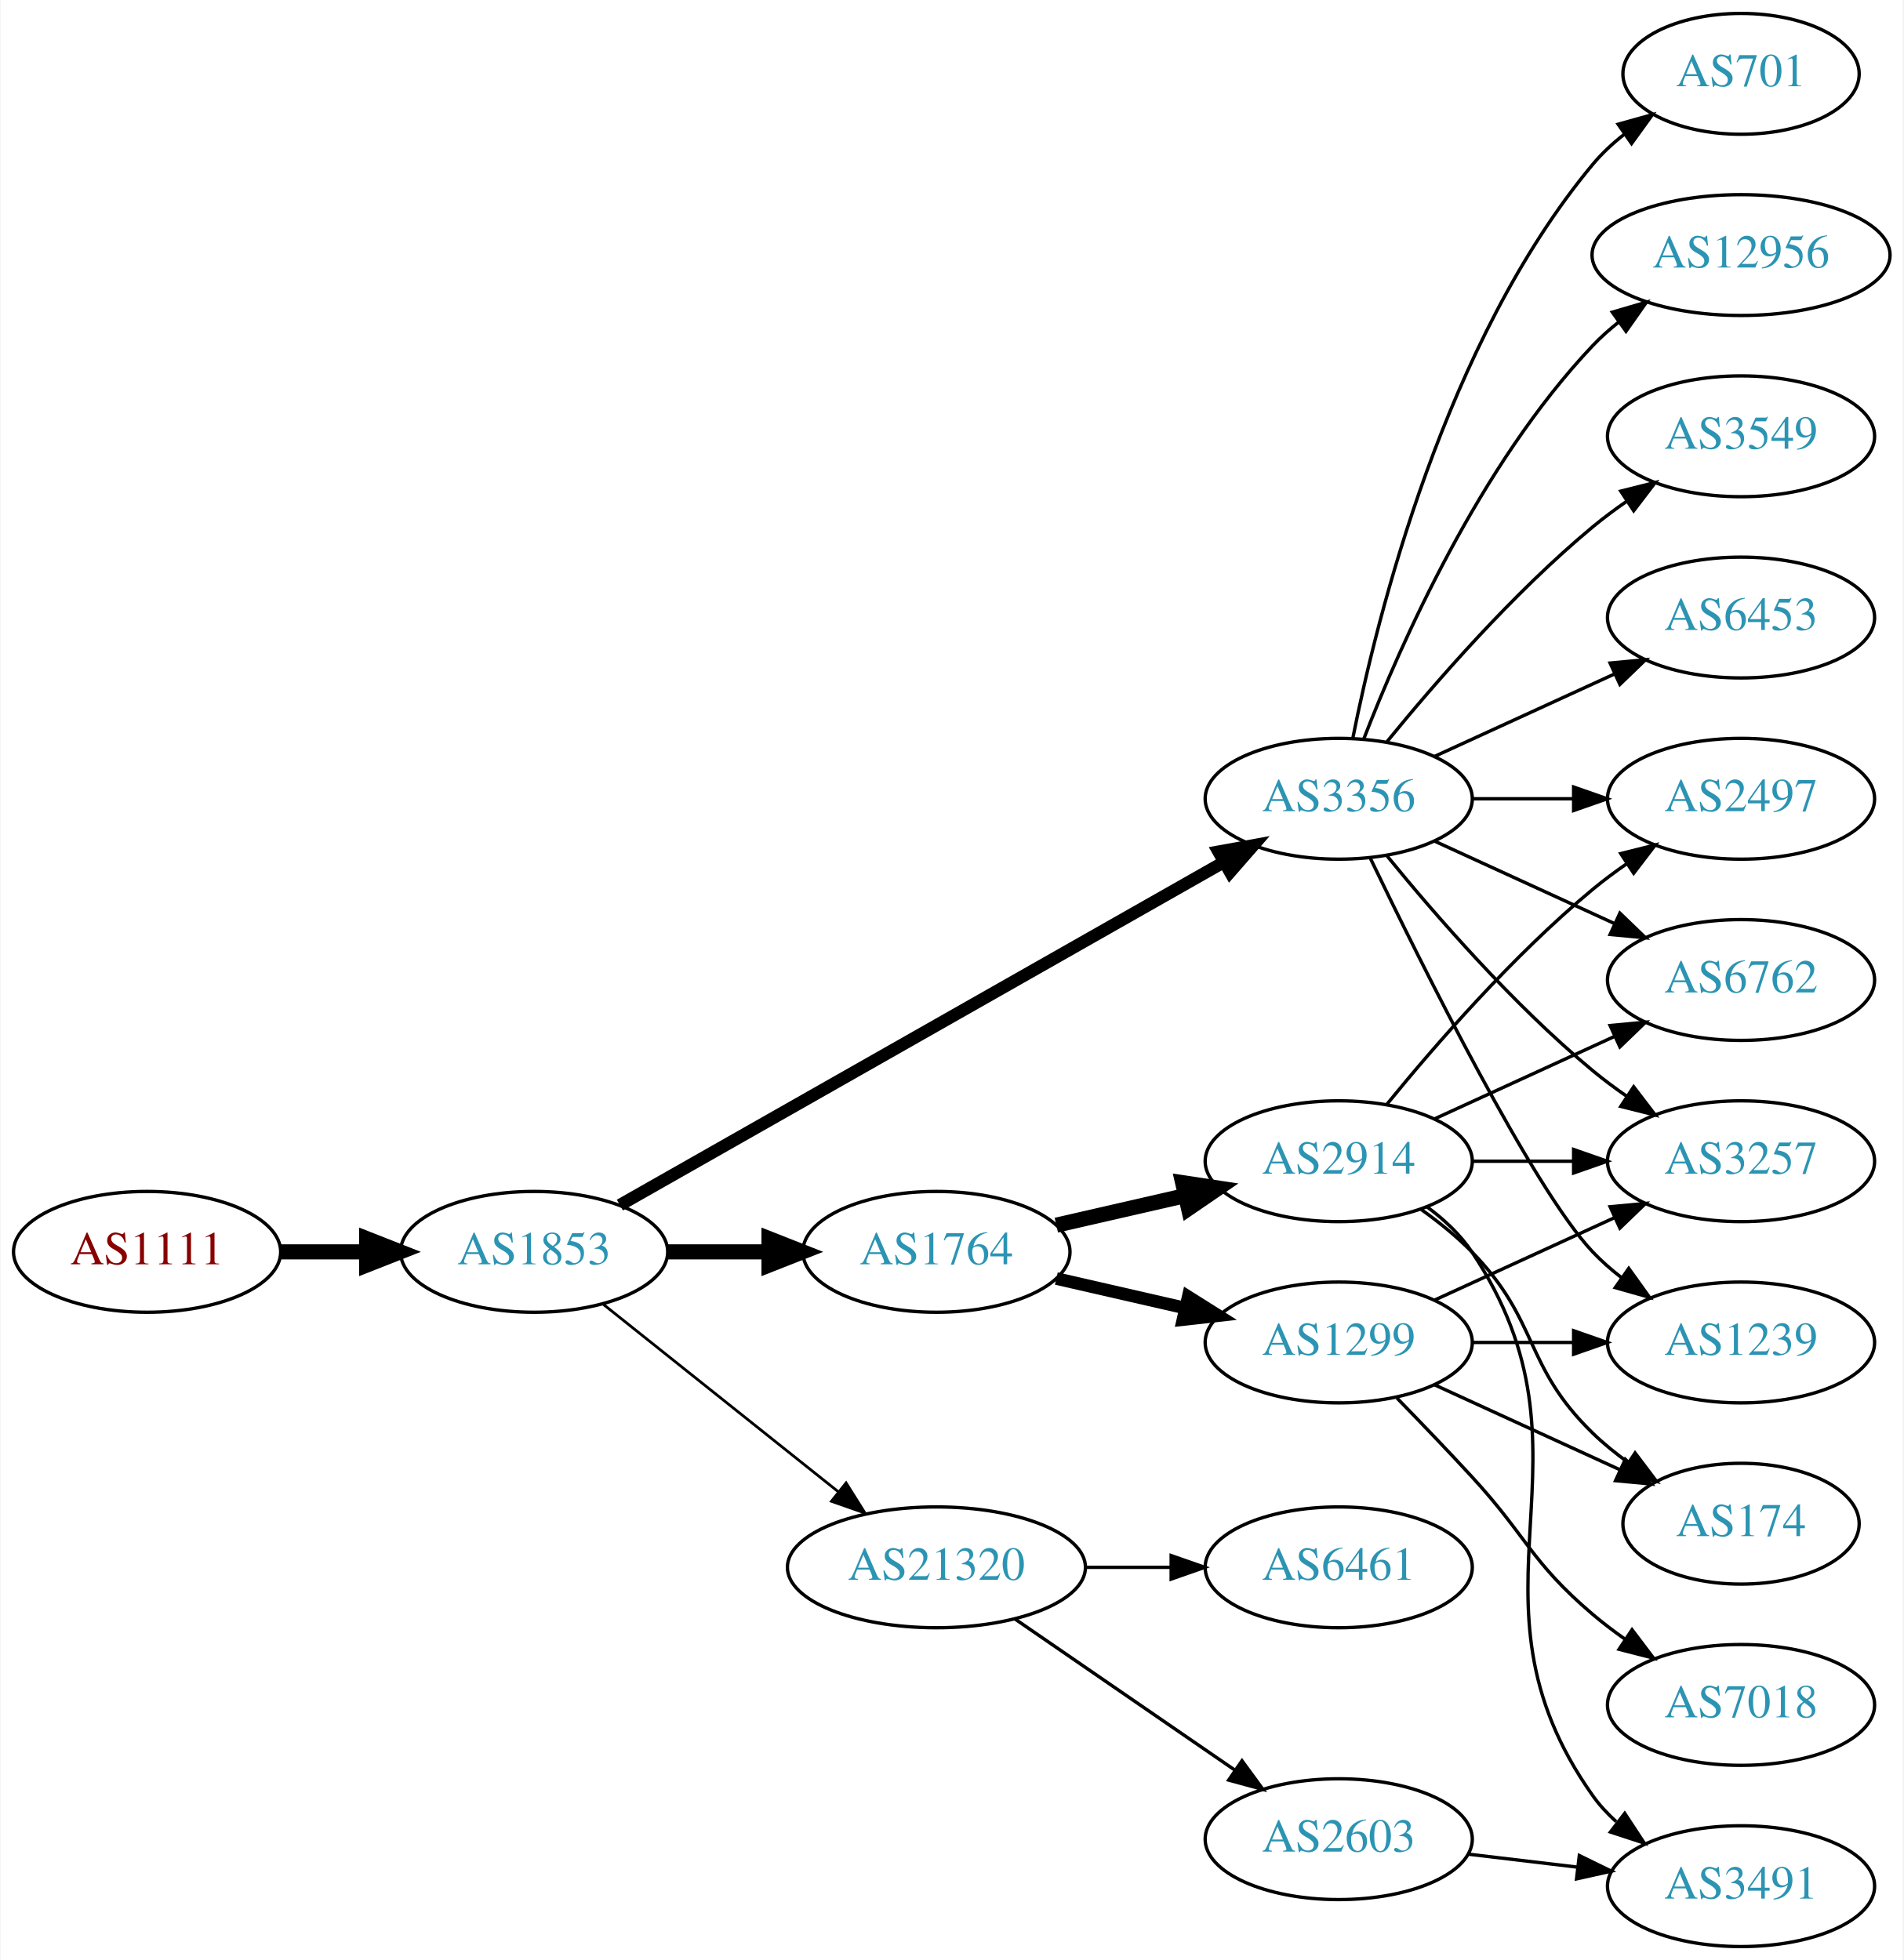
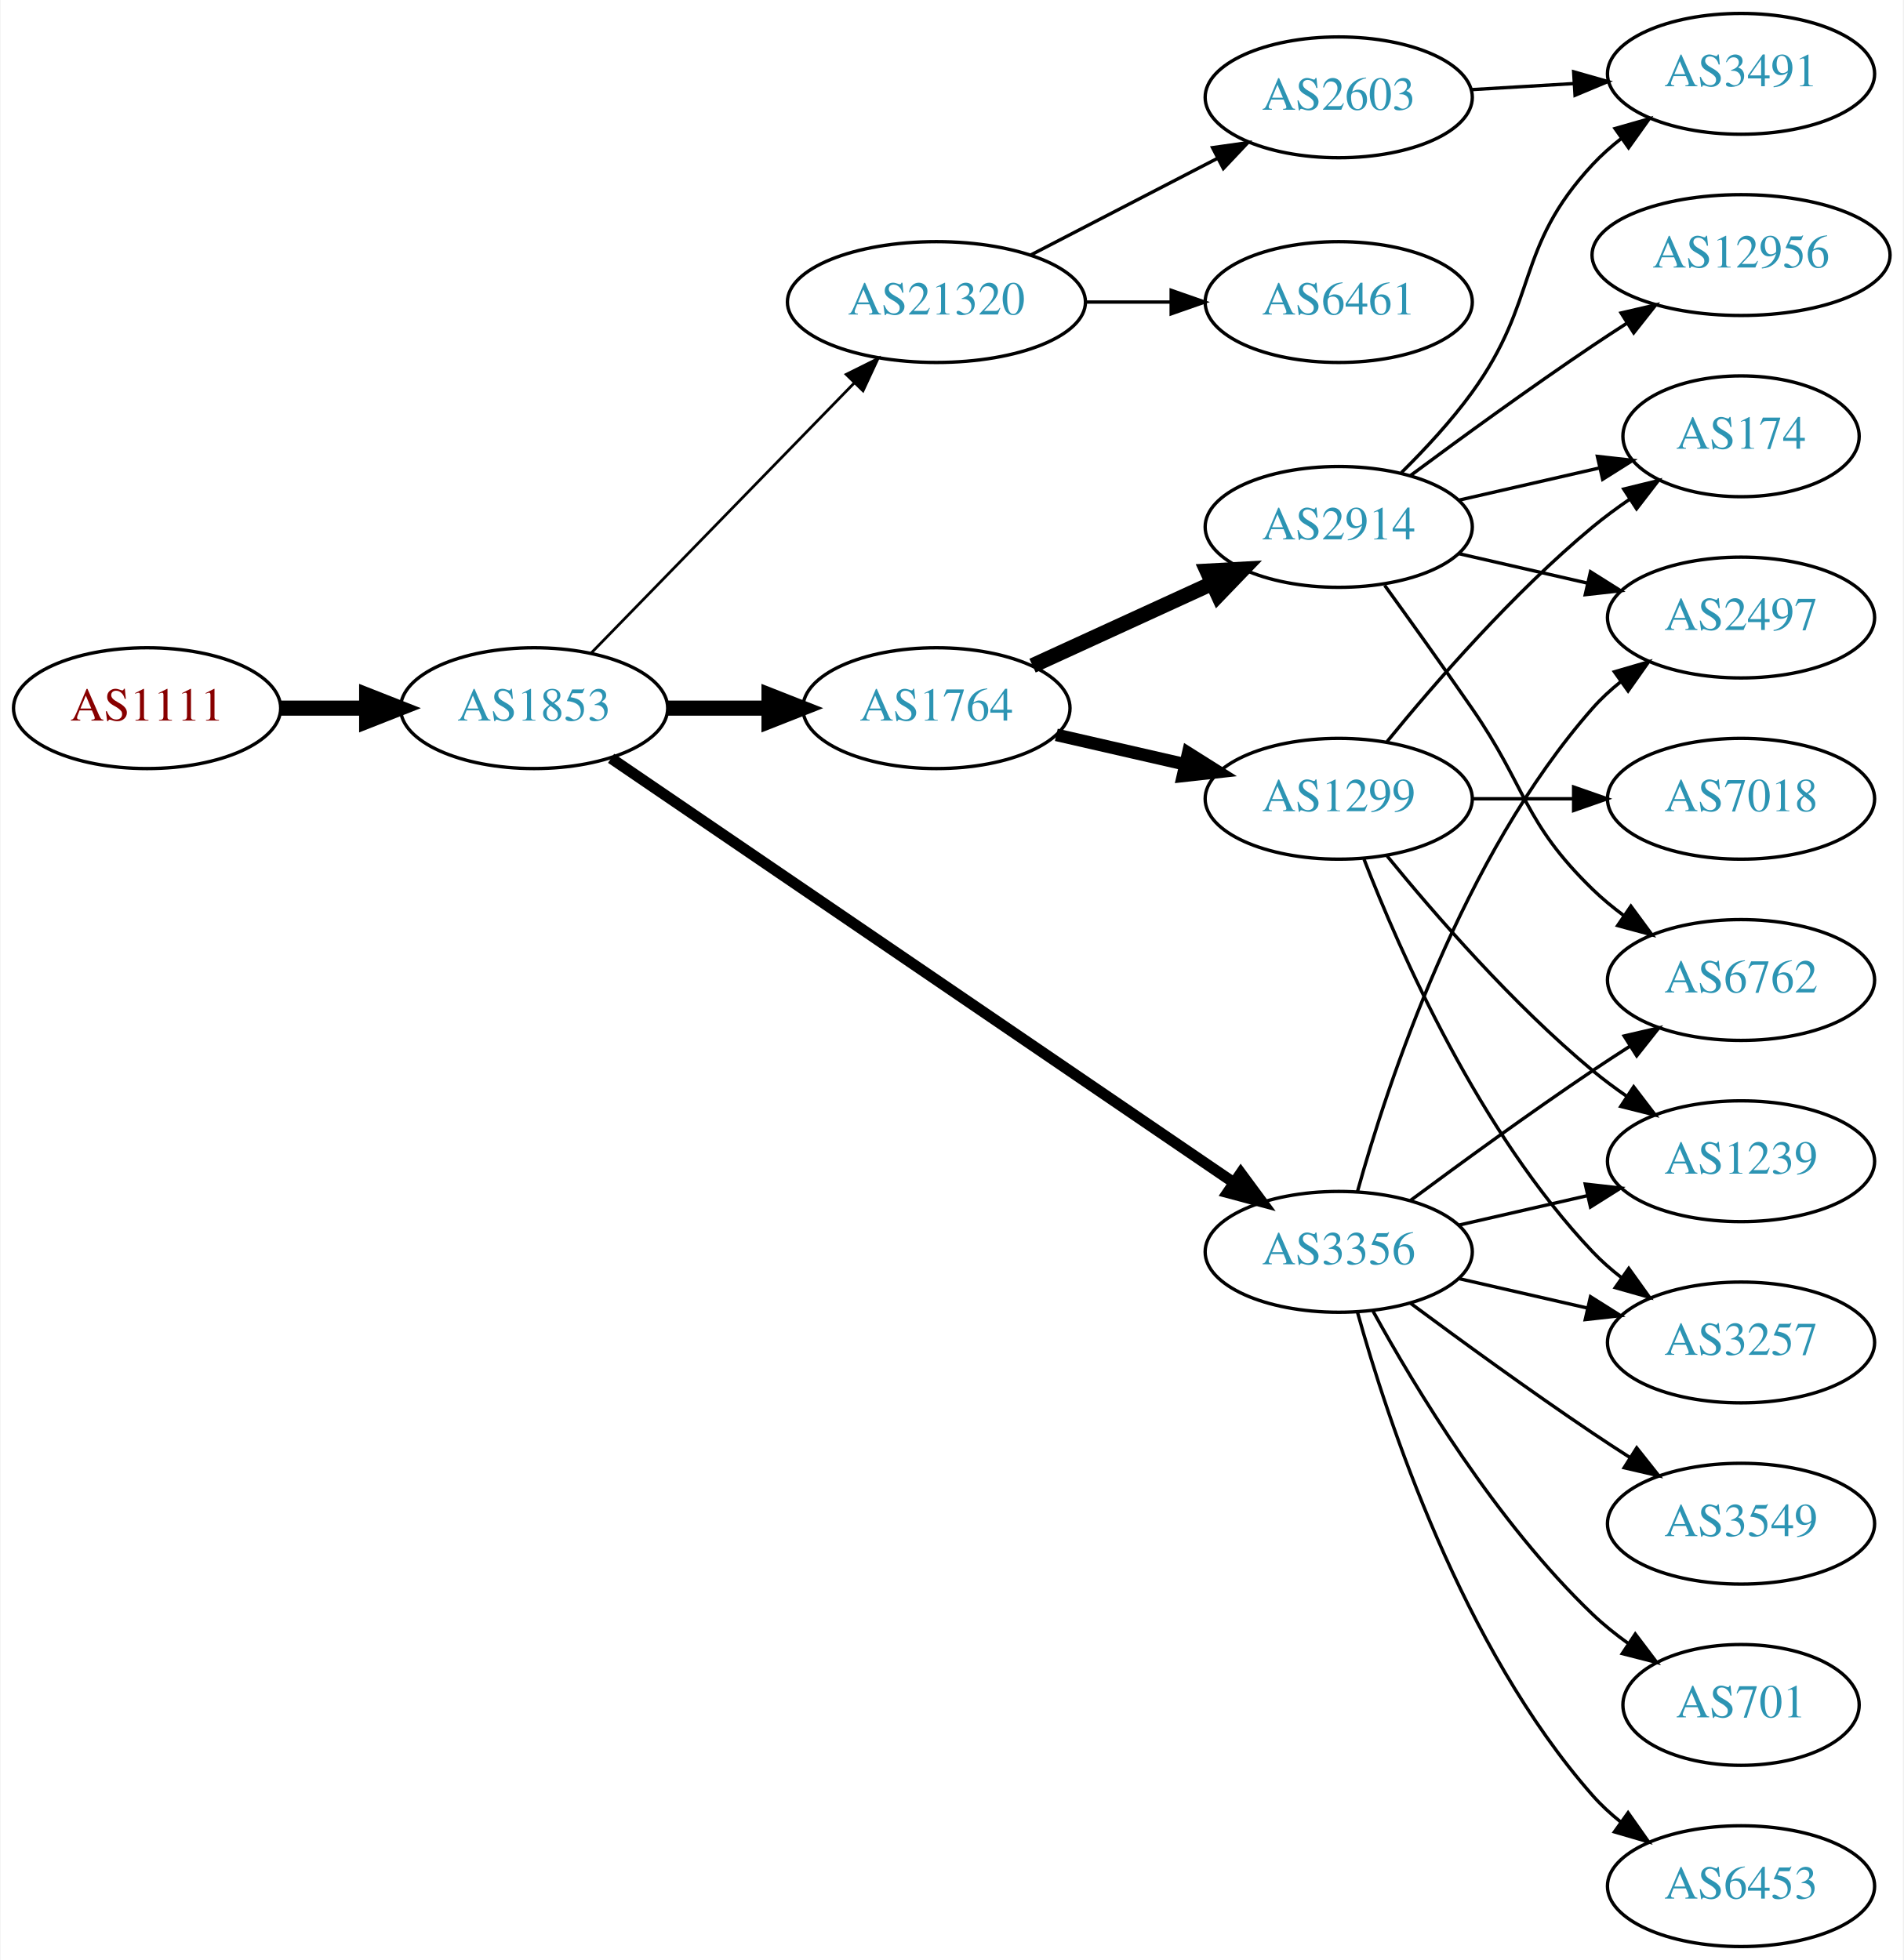
<svg xmlns="http://www.w3.org/2000/svg" xmlns:xlink="http://www.w3.org/1999/xlink" width="567pt" height="584pt" viewBox="0.00 0.00 566.66 584.00">
  <g id="graph0" class="graph" transform="scale(1 1) rotate(0) translate(4 580)">
    <polygon fill="white" stroke="none" points="-4,4 -4,-580 562.663,-580 562.663,4 -4,4" />
    <g id="node1" class="node">
      <g id="a_node1">
        <a xlink:href="/asn/1111" xlink:title="AS1111 ~ University of Klagenfurt [AT]">
-           <ellipse fill="#ffffff" stroke="black" cx="39.647" cy="-207" rx="39.794" ry="18" />
-           <text text-anchor="middle" x="39.647" y="-203.3" font-family="Times,serif" font-size="14.00" fill="#880000">AS1111</text>
+           <ellipse fill="#ffffff" stroke="black" cx="39.647" cy="-369" rx="39.794" ry="18" />
+           <text text-anchor="middle" x="39.647" y="-365.3" font-family="Times,serif" font-size="14.00" fill="#880000">AS1111</text>
        </a>
      </g>
    </g>
    <g id="node2" class="node">
      <g id="a_node2">
        <a xlink:href="/asn/1853" xlink:title="AS1853 ~ ACOnet Backbone [AT]">
-           <ellipse fill="#ffffff" stroke="black" cx="154.939" cy="-207" rx="39.794" ry="18" />
-           <text text-anchor="middle" x="154.939" y="-203.3" font-family="Times,serif" font-size="14.00" fill="#2c94b3">AS1853</text>
+           <ellipse fill="#ffffff" stroke="black" cx="154.939" cy="-369" rx="39.794" ry="18" />
+           <text text-anchor="middle" x="154.939" y="-365.3" font-family="Times,serif" font-size="14.00" fill="#2c94b3">AS1853</text>
        </a>
      </g>
    </g>
    <g id="edge1" class="edge">
-       <path fill="none" stroke="black" stroke-width="4.5" d="M79.319,-207C87.522,-207 96.286,-207 104.818,-207" />
-       <polygon fill="black" stroke="black" stroke-width="4.5" points="105.057,-210.938 115.057,-207 105.057,-203.063 105.057,-210.938" />
+       <path fill="none" stroke="black" stroke-width="4.5" d="M79.319,-369C87.522,-369 96.286,-369 104.818,-369" />
+       <polygon fill="black" stroke="black" stroke-width="4.5" points="105.057,-372.938 115.057,-369 105.057,-365.063 105.057,-372.938" />
    </g>
    <g id="node3" class="node">
      <g id="a_node3">
-         <a xlink:href="/asn/1764" xlink:title="AS1764 ~ NEXTLAYER-AS [AT]">
-           <ellipse fill="#ffffff" stroke="black" cx="274.782" cy="-207" rx="39.794" ry="18" />
-           <text text-anchor="middle" x="274.782" y="-203.3" font-family="Times,serif" font-size="14.00" fill="#2c94b3">AS1764</text>
+         <a xlink:href="/asn/21320" xlink:title="AS21320 ~ GEANT Vereniging [EU]">
+           <ellipse fill="#ffffff" stroke="black" cx="274.782" cy="-490" rx="44.393" ry="18" />
+           <text text-anchor="middle" x="274.782" y="-486.3" font-family="Times,serif" font-size="14.00" fill="#2c94b3">AS21320</text>
        </a>
      </g>
    </g>
    <g id="edge2" class="edge">
-       <path fill="none" stroke="black" stroke-width="4.5" d="M194.852,-207C204.405,-207 214.755,-207 224.718,-207" />
-       <polygon fill="black" stroke="black" stroke-width="4.5" points="224.91,-210.938 234.91,-207 224.91,-203.063 224.91,-210.938" />
+       <path fill="none" stroke="black" stroke-width="0.818" d="M171.832,-385.319C192.014,-406.041 227.003,-441.967 250.275,-465.863" />
+       <polygon fill="black" stroke="black" stroke-width="0.818" points="247.9,-468.442 257.385,-473.164 252.915,-463.558 247.9,-468.442" />
    </g>
    <g id="node4" class="node">
      <g id="a_node4">
-         <a xlink:href="/asn/3356" xlink:title="AS3356 ~ LEVEL3 [US]">
-           <ellipse fill="#ffffff" stroke="black" cx="394.625" cy="-342" rx="39.794" ry="18" />
-           <text text-anchor="middle" x="394.625" y="-338.3" font-family="Times,serif" font-size="14.00" fill="#2c94b3">AS3356</text>
+         <a xlink:href="/asn/3356" xlink:title="AS3356 ~ Level 3 Parent, LLC [US]">
+           <ellipse fill="#ffffff" stroke="black" cx="394.625" cy="-207" rx="39.794" ry="18" />
+           <text text-anchor="middle" x="394.625" y="-203.3" font-family="Times,serif" font-size="14.00" fill="#2c94b3">AS3356</text>
        </a>
      </g>
    </g>
    <g id="edge3" class="edge">
-       <path fill="none" stroke="black" stroke-width="3.682" d="M180.481,-220.939C223.381,-245.305 312.036,-295.659 360.392,-323.125" />
-       <polygon fill="black" stroke="black" stroke-width="3.682" points="358.793,-326.241 369.217,-328.137 362.25,-320.155 358.793,-326.241" />
+       <path fill="none" stroke="black" stroke-width="3.273" d="M177.874,-354.05C220.501,-324.996 314.596,-260.864 363.216,-227.726" />
+       <polygon fill="black" stroke="black" stroke-width="3.273" points="365.451,-230.438 371.743,-221.914 361.508,-224.654 365.451,-230.438" />
    </g>
    <g id="node5" class="node">
      <g id="a_node5">
-         <a xlink:href="/asn/21320" xlink:title="AS21320 ~ GEANT Vereniging [EU]">
-           <ellipse fill="#ffffff" stroke="black" cx="274.782" cy="-113" rx="44.393" ry="18" />
-           <text text-anchor="middle" x="274.782" y="-109.3" font-family="Times,serif" font-size="14.00" fill="#2c94b3">AS21320</text>
+         <a xlink:href="/asn/1764" xlink:title="AS1764 ~ NEXTLAYER-AS [AT]">
+           <ellipse fill="#ffffff" stroke="black" cx="274.782" cy="-369" rx="39.794" ry="18" />
+           <text text-anchor="middle" x="274.782" y="-365.3" font-family="Times,serif" font-size="14.00" fill="#2c94b3">AS1764</text>
        </a>
      </g>
    </g>
    <g id="edge4" class="edge">
-       <path fill="none" stroke="black" stroke-width="0.818" d="M175.399,-191.478C194.528,-176.219 223.927,-152.768 245.609,-135.473" />
-       <polygon fill="black" stroke="black" stroke-width="0.818" points="247.868,-138.148 253.503,-129.176 243.503,-132.676 247.868,-138.148" />
+       <path fill="none" stroke="black" stroke-width="4.5" d="M194.852,-369C204.405,-369 214.755,-369 224.718,-369" />
+       <polygon fill="black" stroke="black" stroke-width="4.5" points="224.91,-372.938 234.91,-369 224.91,-365.063 224.91,-372.938" />
    </g>
    <g id="node6" class="node">
      <g id="a_node6">
-         <a xlink:href="/asn/1299" xlink:title="AS1299 ~ Telia Carrier [EU]">
-           <ellipse fill="#ffffff" stroke="black" cx="394.625" cy="-180" rx="39.794" ry="18" />
-           <text text-anchor="middle" x="394.625" y="-176.3" font-family="Times,serif" font-size="14.00" fill="#2c94b3">AS1299</text>
+         <a xlink:href="/asn/2603" xlink:title="AS2603 ~ NORDUnet [NO]">
+           <ellipse fill="#ffffff" stroke="black" cx="394.625" cy="-551" rx="39.794" ry="18" />
+           <text text-anchor="middle" x="394.625" y="-547.3" font-family="Times,serif" font-size="14.00" fill="#2c94b3">AS2603</text>
        </a>
      </g>
    </g>
    <g id="edge5" class="edge">
-       <path fill="none" stroke="black" stroke-width="3.75" d="M310.501,-199.045C322.501,-196.296 336.122,-193.175 348.815,-190.267" />
-       <polygon fill="black" stroke="black" stroke-width="3.75" points="349.78,-193.636 358.746,-187.991 348.217,-186.813 349.78,-193.636" />
+       <path fill="none" stroke="black" d="M302.817,-503.995C319.367,-512.561 340.719,-523.614 358.56,-532.849" />
+       <polygon fill="black" stroke="black" points="357.035,-536.001 367.525,-537.49 360.253,-529.785 357.035,-536.001" />
    </g>
    <g id="node7" class="node">
      <g id="a_node7">
-         <a xlink:href="/asn/2914" xlink:title="AS2914 ~ NTT America, Inc. [US]">
-           <ellipse fill="#ffffff" stroke="black" cx="394.625" cy="-234" rx="39.794" ry="18" />
-           <text text-anchor="middle" x="394.625" y="-230.3" font-family="Times,serif" font-size="14.00" fill="#2c94b3">AS2914</text>
+         <a xlink:href="/asn/6461" xlink:title="AS6461 ~ Zayo Bandwidth [US]">
+           <ellipse fill="#ffffff" stroke="black" cx="394.625" cy="-490" rx="39.794" ry="18" />
+           <text text-anchor="middle" x="394.625" y="-486.3" font-family="Times,serif" font-size="14.00" fill="#2c94b3">AS6461</text>
        </a>
      </g>
    </g>
    <g id="edge6" class="edge">
-       <path fill="none" stroke="black" stroke-width="4.5" d="M310.501,-214.955C322.501,-217.704 336.122,-220.825 348.815,-223.733" />
-       <polygon fill="black" stroke="black" stroke-width="4.5" points="348.119,-227.613 358.746,-226.009 349.878,-219.937 348.119,-227.613" />
-     </g>
-     <g id="node8" class="node">
-       <g id="a_node8">
-         <a xlink:href="/asn/2497" xlink:title="AS2497 ~ Internet Initiative Japan Inc. [JP]">
-           <ellipse fill="#ffffff" stroke="black" cx="514.467" cy="-342" rx="39.794" ry="18" />
-           <text text-anchor="middle" x="514.467" y="-338.3" font-family="Times,serif" font-size="14.00" fill="#2c94b3">AS2497</text>
-         </a>
-       </g>
-     </g>
-     <g id="edge7" class="edge">
-       <path fill="none" stroke="black" d="M434.537,-342C444.091,-342 454.44,-342 464.403,-342" />
-       <polygon fill="black" stroke="black" points="464.595,-345.5 474.595,-342 464.595,-338.5 464.595,-345.5" />
+       <path fill="none" stroke="black" d="M318.993,-490C327.306,-490 336.068,-490 344.551,-490" />
+       <polygon fill="black" stroke="black" points="344.709,-493.5 354.709,-490 344.709,-486.5 344.709,-493.5" />
    </g>
    <g id="node9" class="node">
      <g id="a_node9">
-         <a xlink:href="/asn/1239" xlink:title="AS1239 ~ Sprint [US]">
-           <ellipse fill="#ffffff" stroke="black" cx="514.467" cy="-180" rx="39.794" ry="18" />
-           <text text-anchor="middle" x="514.467" y="-176.3" font-family="Times,serif" font-size="14.00" fill="#2c94b3">AS1239</text>
+         <a xlink:href="/asn/2497" xlink:title="AS2497 ~ Internet Initiative Japan Inc. [JP]">
+           <ellipse fill="#ffffff" stroke="black" cx="514.467" cy="-396" rx="39.794" ry="18" />
+           <text text-anchor="middle" x="514.467" y="-392.3" font-family="Times,serif" font-size="14.00" fill="#2c94b3">AS2497</text>
        </a>
      </g>
    </g>
    <g id="edge8" class="edge">
-       <path fill="none" stroke="black" d="M403.972,-324.405C419.439,-292.268 452.584,-225.66 470.271,-207 472.857,-204.272 475.774,-201.706 478.843,-199.323" />
-       <polygon fill="black" stroke="black" points="481.021,-202.07 487.191,-193.457 476.997,-196.342 481.021,-202.07" />
+       <path fill="none" stroke="black" d="M400.197,-224.946C409.103,-256.995 431.387,-324.842 470.271,-369 472.755,-371.821 475.605,-374.449 478.63,-376.871" />
+       <polygon fill="black" stroke="black" points="476.748,-379.828 486.92,-382.791 480.816,-374.131 476.748,-379.828" />
    </g>
    <g id="node10" class="node">
      <g id="a_node10">
+         <a xlink:href="/asn/701" xlink:title="AS701 ~ UUNET [US]">
+           <ellipse fill="#ffffff" stroke="black" cx="514.467" cy="-72" rx="35.194" ry="18" />
+           <text text-anchor="middle" x="514.467" y="-68.3" font-family="Times,serif" font-size="14.00" fill="#2c94b3">AS701</text>
+         </a>
+       </g>
+     </g>
+     <g id="edge9" class="edge">
+       <path fill="none" stroke="black" d="M404.866,-189.287C417.411,-166.439 441.588,-126.389 470.271,-99 473.525,-95.893 477.192,-92.954 480.978,-90.24" />
+       <polygon fill="black" stroke="black" points="482.956,-93.128 489.347,-84.678 479.081,-87.299 482.956,-93.128" />
+     </g>
+     <g id="node11" class="node">
+       <g id="a_node11">
+         <a xlink:href="/asn/1239" xlink:title="AS1239 ~ Sprint [US]">
+           <ellipse fill="#ffffff" stroke="black" cx="514.467" cy="-234" rx="39.794" ry="18" />
+           <text text-anchor="middle" x="514.467" y="-230.3" font-family="Times,serif" font-size="14.00" fill="#2c94b3">AS1239</text>
+         </a>
+       </g>
+     </g>
+     <g id="edge10" class="edge">
+       <path fill="none" stroke="black" d="M430.344,-214.955C442.344,-217.704 455.965,-220.825 468.657,-223.733" />
+       <polygon fill="black" stroke="black" points="468.06,-227.187 478.589,-226.009 469.623,-220.364 468.06,-227.187" />
+     </g>
+     <g id="node12" class="node">
+       <g id="a_node12">
+         <a xlink:href="/asn/6453" xlink:title="AS6453 ~ TATA COMMUNICATIONS (AMERICA) INC [US]">
+           <ellipse fill="#ffffff" stroke="black" cx="514.467" cy="-18" rx="39.794" ry="18" />
+           <text text-anchor="middle" x="514.467" y="-14.3" font-family="Times,serif" font-size="14.00" fill="#2c94b3">AS6453</text>
+         </a>
+       </g>
+     </g>
+     <g id="edge11" class="edge">
+       <path fill="none" stroke="black" d="M400.197,-189.054C409.103,-157.005 431.387,-89.158 470.271,-45 472.755,-42.179 475.605,-39.551 478.63,-37.129" />
+       <polygon fill="black" stroke="black" points="480.816,-39.869 486.92,-31.209 476.748,-34.172 480.816,-39.869" />
+     </g>
+     <g id="node13" class="node">
+       <g id="a_node13">
        <a xlink:href="/asn/6762" xlink:title="AS6762 ~ TELECOM ITALIA SPARKLE S.p.A. [IT]">
          <ellipse fill="#ffffff" stroke="black" cx="514.467" cy="-288" rx="39.794" ry="18" />
          <text text-anchor="middle" x="514.467" y="-284.3" font-family="Times,serif" font-size="14.00" fill="#2c94b3">AS6762</text>
        </a>
      </g>
    </g>
-     <g id="edge9" class="edge">
-       <path fill="none" stroke="black" d="M423.253,-329.339C439.21,-322.027 459.481,-312.739 476.764,-304.819" />
-       <polygon fill="black" stroke="black" points="478.378,-307.929 486.011,-300.581 475.462,-301.565 478.378,-307.929" />
-     </g>
-     <g id="node11" class="node">
-       <g id="a_node11">
+     <g id="edge12" class="edge">
+       <path fill="none" stroke="black" d="M415.955,-222.277C430.817,-233.304 451.562,-248.407 470.271,-261 473.82,-263.389 477.57,-265.839 481.319,-268.242" />
+       <polygon fill="black" stroke="black" points="479.645,-271.325 489.967,-273.712 483.387,-265.409 479.645,-271.325" />
+     </g>
+     <g id="node14" class="node">
+       <g id="a_node14">
+         <a xlink:href="/asn/3257" xlink:title="AS3257 ~ GTT [DE]">
+           <ellipse fill="#ffffff" stroke="black" cx="514.467" cy="-180" rx="39.794" ry="18" />
+           <text text-anchor="middle" x="514.467" y="-176.3" font-family="Times,serif" font-size="14.00" fill="#2c94b3">AS3257</text>
+         </a>
+       </g>
+     </g>
+     <g id="edge13" class="edge">
+       <path fill="none" stroke="black" d="M430.344,-199.045C442.344,-196.296 455.965,-193.175 468.657,-190.267" />
+       <polygon fill="black" stroke="black" points="469.623,-193.636 478.589,-187.991 468.06,-186.813 469.623,-193.636" />
+     </g>
+     <g id="node15" class="node">
+       <g id="a_node15">
+         <a xlink:href="/asn/3549" xlink:title="AS3549 ~ Level 3 Parent, LLC [US]">
+           <ellipse fill="#ffffff" stroke="black" cx="514.467" cy="-126" rx="39.794" ry="18" />
+           <text text-anchor="middle" x="514.467" y="-122.3" font-family="Times,serif" font-size="14.00" fill="#2c94b3">AS3549</text>
+         </a>
+       </g>
+     </g>
+     <g id="edge14" class="edge">
+       <path fill="none" stroke="black" d="M415.955,-191.723C430.817,-180.696 451.562,-165.593 470.271,-153 473.82,-150.611 477.57,-148.161 481.319,-145.758" />
+       <polygon fill="black" stroke="black" points="483.387,-148.591 489.967,-140.288 479.645,-142.675 483.387,-148.591" />
+     </g>
+     <g id="node16" class="node">
+       <g id="a_node16">
+         <a xlink:href="/asn/1299" xlink:title="AS1299 ~ Telia Carrier [EU]">
+           <ellipse fill="#ffffff" stroke="black" cx="394.625" cy="-342" rx="39.794" ry="18" />
+           <text text-anchor="middle" x="394.625" y="-338.3" font-family="Times,serif" font-size="14.00" fill="#2c94b3">AS1299</text>
+         </a>
+       </g>
+     </g>
+     <g id="edge15" class="edge">
+       <path fill="none" stroke="black" stroke-width="3.75" d="M310.501,-361.045C322.501,-358.296 336.122,-355.175 348.815,-352.267" />
+       <polygon fill="black" stroke="black" stroke-width="3.75" points="349.78,-355.636 358.746,-349.991 348.217,-348.813 349.78,-355.636" />
+     </g>
+     <g id="node17" class="node">
+       <g id="a_node17">
+         <a xlink:href="/asn/2914" xlink:title="AS2914 ~ NTT America, Inc. [US]">
+           <ellipse fill="#ffffff" stroke="black" cx="394.625" cy="-423" rx="39.794" ry="18" />
+           <text text-anchor="middle" x="394.625" y="-419.3" font-family="Times,serif" font-size="14.00" fill="#2c94b3">AS2914</text>
+         </a>
+       </g>
+     </g>
+     <g id="edge16" class="edge">
+       <path fill="none" stroke="black" stroke-width="4.5" d="M303.411,-381.661C319.368,-388.973 339.638,-398.261 356.921,-406.181" />
+       <polygon fill="black" stroke="black" stroke-width="4.5" points="355.438,-409.832 366.169,-410.419 358.718,-402.673 355.438,-409.832" />
+     </g>
+     <g id="node8" class="node">
+       <g id="a_node8">
+         <a xlink:href="/asn/3491" xlink:title="AS3491 ~ PCCW Global, Inc. [US]">
+           <ellipse fill="#ffffff" stroke="black" cx="514.467" cy="-558" rx="39.794" ry="18" />
+           <text text-anchor="middle" x="514.467" y="-554.3" font-family="Times,serif" font-size="14.00" fill="#2c94b3">AS3491</text>
+         </a>
+       </g>
+     </g>
+     <g id="edge7" class="edge">
+       <path fill="none" stroke="black" d="M434.211,-553.292C443.977,-553.872 454.594,-554.503 464.788,-555.108" />
+       <polygon fill="black" stroke="black" points="464.604,-558.604 474.794,-555.703 465.02,-551.616 464.604,-558.604" />
+     </g>
+     <g id="edge19" class="edge">
+       <path fill="none" stroke="black" d="M409.044,-324.935C423.158,-307.625 446.573,-280.655 470.271,-261 473.487,-258.332 476.988,-255.73 480.558,-253.259" />
+       <polygon fill="black" stroke="black" points="482.482,-256.183 488.915,-247.764 478.636,-250.334 482.482,-256.183" />
+     </g>
+     <g id="edge17" class="edge">
+       <path fill="none" stroke="black" d="M402.148,-324.006C412.898,-296.272 436.555,-242.571 470.271,-207 472.857,-204.272 475.774,-201.706 478.843,-199.323" />
+       <polygon fill="black" stroke="black" points="481.021,-202.07 487.191,-193.457 476.997,-196.342 481.021,-202.07" />
+     </g>
+     <g id="node18" class="node">
+       <g id="a_node18">
+         <a xlink:href="/asn/174" xlink:title="AS174 ~ Cogent Communications [US]">
+           <ellipse fill="#ffffff" stroke="black" cx="514.467" cy="-450" rx="35.194" ry="18" />
+           <text text-anchor="middle" x="514.467" y="-446.3" font-family="Times,serif" font-size="14.00" fill="#2c94b3">AS174</text>
+         </a>
+       </g>
+     </g>
+     <g id="edge18" class="edge">
+       <path fill="none" stroke="black" d="M409.044,-359.065C423.158,-376.375 446.573,-403.345 470.271,-423 473.734,-425.872 477.527,-428.669 481.381,-431.308" />
+       <polygon fill="black" stroke="black" points="479.524,-434.275 489.814,-436.797 483.343,-428.408 479.524,-434.275" />
+     </g>
+     <g id="node19" class="node">
+       <g id="a_node19">
+         <a xlink:href="/asn/7018" xlink:title="AS7018 ~ AT&amp;T Services, Inc. [US]">
+           <ellipse fill="#ffffff" stroke="black" cx="514.467" cy="-342" rx="39.794" ry="18" />
+           <text text-anchor="middle" x="514.467" y="-338.3" font-family="Times,serif" font-size="14.00" fill="#2c94b3">AS7018</text>
+         </a>
+       </g>
+     </g>
+     <g id="edge20" class="edge">
+       <path fill="none" stroke="black" d="M434.537,-342C444.091,-342 454.44,-342 464.403,-342" />
+       <polygon fill="black" stroke="black" points="464.595,-345.5 474.595,-342 464.595,-338.5 464.595,-345.5" />
+     </g>
+     <g id="edge25" class="edge">
+       <path fill="none" stroke="black" d="M413.3,-439.185C420.313,-446.12 428.148,-454.558 434.271,-463 454.35,-490.681 446.973,-505.968 470.271,-531 472.832,-533.751 475.733,-536.333 478.791,-538.726" />
+       <polygon fill="black" stroke="black" points="476.936,-541.701 487.125,-544.606 480.971,-535.981 476.936,-541.701" />
+     </g>
+     <g id="edge24" class="edge">
+       <path fill="none" stroke="black" d="M430.344,-415.045C442.344,-412.296 455.965,-409.175 468.657,-406.267" />
+       <polygon fill="black" stroke="black" points="469.623,-409.636 478.589,-403.991 468.06,-402.813 469.623,-409.636" />
+     </g>
+     <g id="edge22" class="edge">
+       <path fill="none" stroke="black" d="M408.304,-405.594C415.919,-395.063 425.752,-381.33 434.271,-369 450.667,-345.269 449.578,-335.094 470.271,-315 473.116,-312.237 476.29,-309.614 479.59,-307.166" />
+       <polygon fill="black" stroke="black" points="481.656,-309.994 487.938,-301.462 477.707,-304.214 481.656,-309.994" />
+     </g>
+     <g id="edge21" class="edge">
+       <path fill="none" stroke="black" d="M430.344,-430.955C443.436,-433.955 458.459,-437.396 472.099,-440.522" />
+       <polygon fill="black" stroke="black" points="471.677,-444.016 482.207,-442.838 473.241,-437.193 471.677,-444.016" />
+     </g>
+     <g id="node20" class="node">
+       <g id="a_node20">
        <a xlink:href="/asn/12956" xlink:title="AS12956 ~ TELXIUS [ES]">
          <ellipse fill="#ffffff" stroke="black" cx="514.467" cy="-504" rx="44.393" ry="18" />
          <text text-anchor="middle" x="514.467" y="-500.3" font-family="Times,serif" font-size="14.00" fill="#2c94b3">AS12956</text>
        </a>
      </g>
    </g>
-     <g id="edge10" class="edge">
-       <path fill="none" stroke="black" d="M402.148,-359.994C412.898,-387.728 436.555,-441.429 470.271,-477 472.655,-479.515 475.322,-481.893 478.128,-484.117" />
-       <polygon fill="black" stroke="black" points="476.121,-486.985 486.29,-489.961 480.197,-481.293 476.121,-486.985" />
-     </g>
-     <g id="node12" class="node">
-       <g id="a_node12">
-         <a xlink:href="/asn/3549" xlink:title="AS3549 ~ Level 3 Parent, LLC [US]">
-           <ellipse fill="#ffffff" stroke="black" cx="514.467" cy="-450" rx="39.794" ry="18" />
-           <text text-anchor="middle" x="514.467" y="-446.3" font-family="Times,serif" font-size="14.00" fill="#2c94b3">AS3549</text>
-         </a>
-       </g>
-     </g>
-     <g id="edge11" class="edge">
-       <path fill="none" stroke="black" d="M409.044,-359.065C423.158,-376.375 446.573,-403.345 470.271,-423 473.487,-425.668 476.988,-428.27 480.558,-430.741" />
-       <polygon fill="black" stroke="black" points="478.636,-433.666 488.915,-436.236 482.482,-427.817 478.636,-433.666" />
-     </g>
-     <g id="node13" class="node">
-       <g id="a_node13">
-         <a xlink:href="/asn/3257" xlink:title="AS3257 ~ GTT [DE]">
-           <ellipse fill="#ffffff" stroke="black" cx="514.467" cy="-234" rx="39.794" ry="18" />
-           <text text-anchor="middle" x="514.467" y="-230.3" font-family="Times,serif" font-size="14.00" fill="#2c94b3">AS3257</text>
-         </a>
-       </g>
-     </g>
-     <g id="edge12" class="edge">
-       <path fill="none" stroke="black" d="M409.044,-324.935C423.158,-307.625 446.573,-280.655 470.271,-261 473.487,-258.332 476.988,-255.73 480.558,-253.259" />
-       <polygon fill="black" stroke="black" points="482.482,-256.183 488.915,-247.764 478.636,-250.334 482.482,-256.183" />
-     </g>
-     <g id="node14" class="node">
-       <g id="a_node14">
-         <a xlink:href="/asn/6453" xlink:title="AS6453 ~ TATA COMMUNICATIONS (AMERICA) INC [US]">
-           <ellipse fill="#ffffff" stroke="black" cx="514.467" cy="-396" rx="39.794" ry="18" />
-           <text text-anchor="middle" x="514.467" y="-392.3" font-family="Times,serif" font-size="14.00" fill="#2c94b3">AS6453</text>
-         </a>
-       </g>
-     </g>
-     <g id="edge13" class="edge">
-       <path fill="none" stroke="black" d="M423.253,-354.661C439.21,-361.973 459.481,-371.261 476.764,-379.181" />
-       <polygon fill="black" stroke="black" points="475.462,-382.435 486.011,-383.419 478.378,-376.071 475.462,-382.435" />
-     </g>
-     <g id="node15" class="node">
-       <g id="a_node15">
-         <a xlink:href="/asn/701" xlink:title="AS701 ~ UUNET [US]">
-           <ellipse fill="#ffffff" stroke="black" cx="514.467" cy="-558" rx="35.194" ry="18" />
-           <text text-anchor="middle" x="514.467" y="-554.3" font-family="Times,serif" font-size="14.00" fill="#2c94b3">AS701</text>
-         </a>
-       </g>
-     </g>
-     <g id="edge14" class="edge">
-       <path fill="none" stroke="black" d="M398.823,-360.073C405.987,-396.141 426.261,-478.125 470.271,-531 473.008,-534.288 476.253,-537.298 479.716,-540.017" />
-       <polygon fill="black" stroke="black" points="477.851,-542.983 488.057,-545.827 481.853,-537.239 477.851,-542.983" />
-     </g>
-     <g id="node19" class="node">
-       <g id="a_node19">
-         <a xlink:href="/asn/6461" xlink:title="AS6461 ~ Zayo Bandwidth [US]">
-           <ellipse fill="#ffffff" stroke="black" cx="394.625" cy="-113" rx="39.794" ry="18" />
-           <text text-anchor="middle" x="394.625" y="-109.3" font-family="Times,serif" font-size="14.00" fill="#2c94b3">AS6461</text>
-         </a>
-       </g>
-     </g>
-     <g id="edge24" class="edge">
-       <path fill="none" stroke="black" d="M318.993,-113C327.306,-113 336.068,-113 344.551,-113" />
-       <polygon fill="black" stroke="black" points="344.709,-116.5 354.709,-113 344.709,-109.5 344.709,-116.5" />
-     </g>
-     <g id="node20" class="node">
-       <g id="a_node20">
-         <a xlink:href="/asn/2603" xlink:title="AS2603 ~ NORDUnet [NO]">
-           <ellipse fill="#ffffff" stroke="black" cx="394.625" cy="-32" rx="39.794" ry="18" />
-           <text text-anchor="middle" x="394.625" y="-28.3" font-family="Times,serif" font-size="14.00" fill="#2c94b3">AS2603</text>
-         </a>
-       </g>
-     </g>
-     <g id="edge25" class="edge">
-       <path fill="none" stroke="black" d="M298.225,-97.574C316.806,-84.802 343.367,-66.545 363.746,-52.537" />
-       <polygon fill="black" stroke="black" points="365.802,-55.371 372.061,-46.822 361.837,-49.602 365.802,-55.371" />
-     </g>
-     <g id="edge18" class="edge">
-       <path fill="none" stroke="black" d="M434.537,-180C444.091,-180 454.44,-180 464.403,-180" />
-       <polygon fill="black" stroke="black" points="464.595,-183.5 474.595,-180 464.595,-176.5 464.595,-183.5" />
-     </g>
-     <g id="edge17" class="edge">
-       <path fill="none" stroke="black" d="M423.253,-192.661C439.21,-199.973 459.481,-209.261 476.764,-217.181" />
-       <polygon fill="black" stroke="black" points="475.462,-220.435 486.011,-221.419 478.378,-214.071 475.462,-220.435" />
-     </g>
-     <g id="node16" class="node">
-       <g id="a_node16">
-         <a xlink:href="/asn/7018" xlink:title="AS7018 ~ AT&amp;T Services, Inc. [US]">
-           <ellipse fill="#ffffff" stroke="black" cx="514.467" cy="-72" rx="39.794" ry="18" />
-           <text text-anchor="middle" x="514.467" y="-68.3" font-family="Times,serif" font-size="14.00" fill="#2c94b3">AS7018</text>
-         </a>
-       </g>
-     </g>
-     <g id="edge15" class="edge">
-       <path fill="none" stroke="black" d="M411.975,-163.432C418.927,-156.296 427.075,-147.812 434.271,-140 450.7,-122.164 451.793,-114.704 470.271,-99 473.293,-96.432 476.582,-93.935 479.951,-91.563" />
-       <polygon fill="black" stroke="black" points="481.996,-94.406 488.386,-85.955 478.12,-88.577 481.996,-94.406" />
-     </g>
-     <g id="node17" class="node">
-       <g id="a_node17">
-         <a xlink:href="/asn/174" xlink:title="AS174 ~ Cogent Communications [US]">
-           <ellipse fill="#ffffff" stroke="black" cx="514.467" cy="-126" rx="35.194" ry="18" />
-           <text text-anchor="middle" x="514.467" y="-122.3" font-family="Times,serif" font-size="14.00" fill="#2c94b3">AS174</text>
-         </a>
-       </g>
-     </g>
-     <g id="edge16" class="edge">
-       <path fill="none" stroke="black" d="M423.253,-167.339C439.67,-159.817 460.651,-150.202 478.248,-142.139" />
-       <polygon fill="black" stroke="black" points="479.993,-145.189 487.625,-137.842 477.076,-138.826 479.993,-145.189" />
-     </g>
-     <g id="edge19" class="edge">
-       <path fill="none" stroke="black" d="M409.044,-251.065C423.158,-268.375 446.573,-295.345 470.271,-315 473.487,-317.668 476.988,-320.27 480.558,-322.741" />
-       <polygon fill="black" stroke="black" points="478.636,-325.666 488.915,-328.236 482.482,-319.817 478.636,-325.666" />
-     </g>
    <g id="edge23" class="edge">
-       <path fill="none" stroke="black" d="M423.253,-246.661C439.21,-253.973 459.481,-263.261 476.764,-271.181" />
-       <polygon fill="black" stroke="black" points="475.462,-274.435 486.011,-275.419 478.378,-268.071 475.462,-274.435" />
-     </g>
-     <g id="edge20" class="edge">
-       <path fill="none" stroke="black" d="M434.537,-234C444.091,-234 454.44,-234 464.403,-234" />
-       <polygon fill="black" stroke="black" points="464.595,-237.5 474.595,-234 464.595,-230.5 464.595,-237.5" />
-     </g>
-     <g id="edge22" class="edge">
-       <path fill="none" stroke="black" d="M419.219,-219.611C424.475,-215.852 429.806,-211.563 434.271,-207 454.443,-186.383 449.578,-173.094 470.271,-153 473.499,-149.866 477.15,-146.911 480.928,-144.188" />
-       <polygon fill="black" stroke="black" points="482.907,-147.075 489.288,-138.617 479.025,-141.25 482.907,-147.075" />
-     </g>
-     <g id="node18" class="node">
-       <g id="a_node18">
-         <a xlink:href="/asn/3491" xlink:title="AS3491 ~ PCCW Global, Inc. [US]">
-           <ellipse fill="#ffffff" stroke="black" cx="514.467" cy="-18" rx="39.794" ry="18" />
-           <text text-anchor="middle" x="514.467" y="-14.3" font-family="Times,serif" font-size="14.00" fill="#2c94b3">AS3491</text>
-         </a>
-       </g>
-     </g>
-     <g id="edge21" class="edge">
-       <path fill="none" stroke="black" d="M420.944,-220.393C425.999,-216.649 430.811,-212.169 434.271,-207 475.296,-145.706 427.692,-105.225 470.271,-45 472.262,-42.184 474.649,-39.599 477.265,-37.24" />
-       <polygon fill="black" stroke="black" points="479.818,-39.694 485.633,-30.838 475.564,-34.135 479.818,-39.694" />
-     </g>
-     <g id="edge26" class="edge">
-       <path fill="none" stroke="black" d="M433.235,-27.532C443.546,-26.307 454.863,-24.962 465.663,-23.679" />
-       <polygon fill="black" stroke="black" points="466.293,-27.129 475.81,-22.474 465.467,-20.178 466.293,-27.129" />
+       <path fill="none" stroke="black" d="M415.955,-438.277C430.817,-449.304 451.562,-464.407 470.271,-477 473.561,-479.215 477.024,-481.482 480.498,-483.715" />
+       <polygon fill="black" stroke="black" points="478.746,-486.748 489.065,-489.148 482.495,-480.837 478.746,-486.748" />
    </g>
  </g>
</svg>
